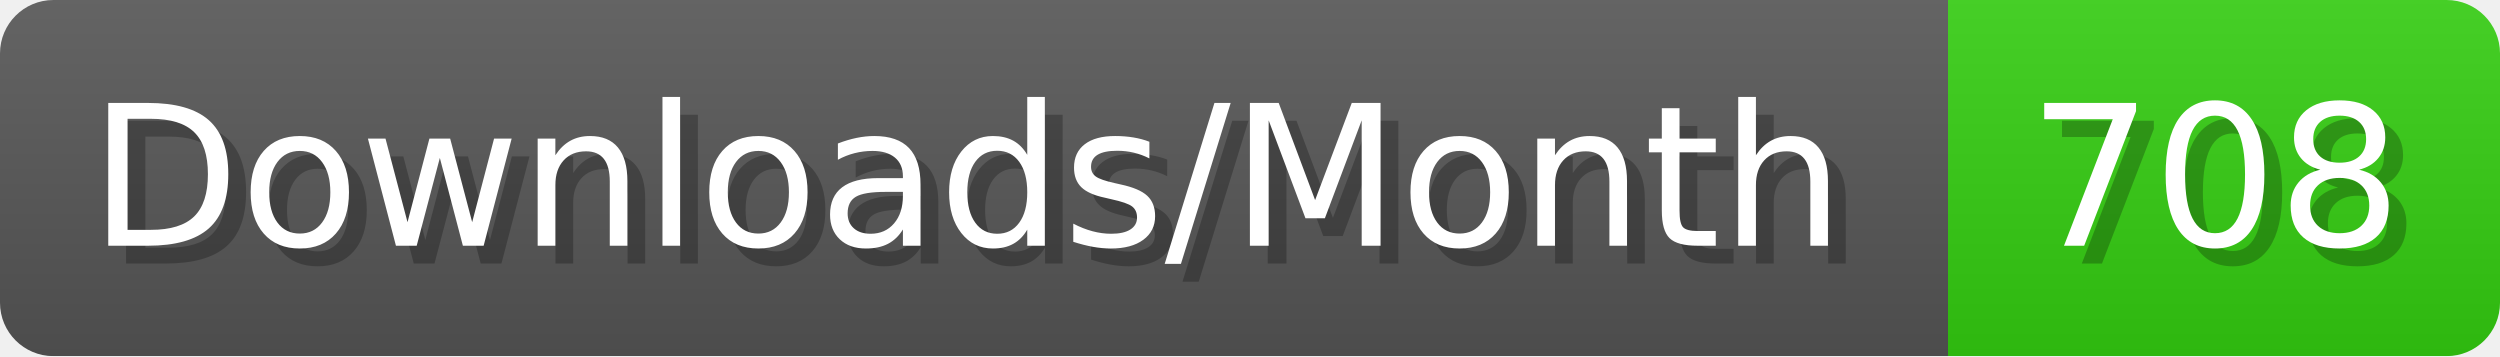
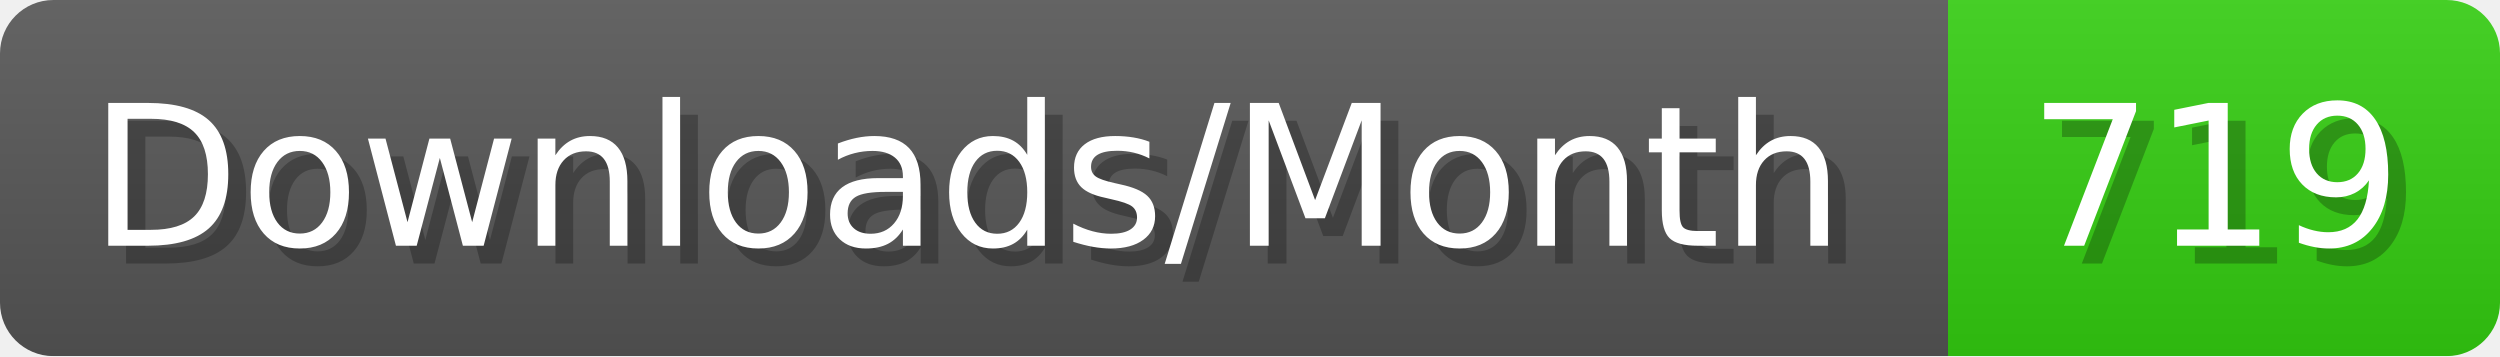
- <svg xmlns="http://www.w3.org/2000/svg" width="140.4" height="20" viewBox="0 0 1404 200" role="img" aria-label="Downloads/Month: 708">
+ <svg xmlns="http://www.w3.org/2000/svg" width="140.4" height="20" viewBox="0 0 1404 200" role="img" aria-label="Downloads/Month: 719">
  <linearGradient id="YlXUI" x2="0" y2="100%">
    <stop offset="0" stop-opacity=".1" stop-color="#EEE" />
    <stop offset="1" stop-opacity=".1" />
  </linearGradient>
  <mask id="JHhop">
    <rect width="1404" height="200" rx="30" fill="#FFF" />
  </mask>
  <g mask="url(#JHhop)">
    <rect width="1094" height="200" fill="#555" />
    <rect width="310" height="200" fill="#3C1" x="1094" />
    <rect width="1404" height="200" fill="url(#YlXUI)" />
  </g>
  <g aria-hidden="true" fill="#fff" text-anchor="start" font-family="Verdana,DejaVu Sans,sans-serif" font-size="110">
    <text x="60" y="148" textLength="994" fill="#000" opacity="0.25">Downloads/Month</text>
    <text x="50" y="138" textLength="994">Downloads/Month</text>
-     <text x="1149" y="148" textLength="210" fill="#000" opacity="0.25">708</text>
-     <text x="1139" y="138" textLength="210">708</text>
+     <text x="1149" y="148" textLength="210" fill="#000" opacity="0.25">719</text>
+     <text x="1139" y="138" textLength="210">719</text>
  </g>
</svg>
